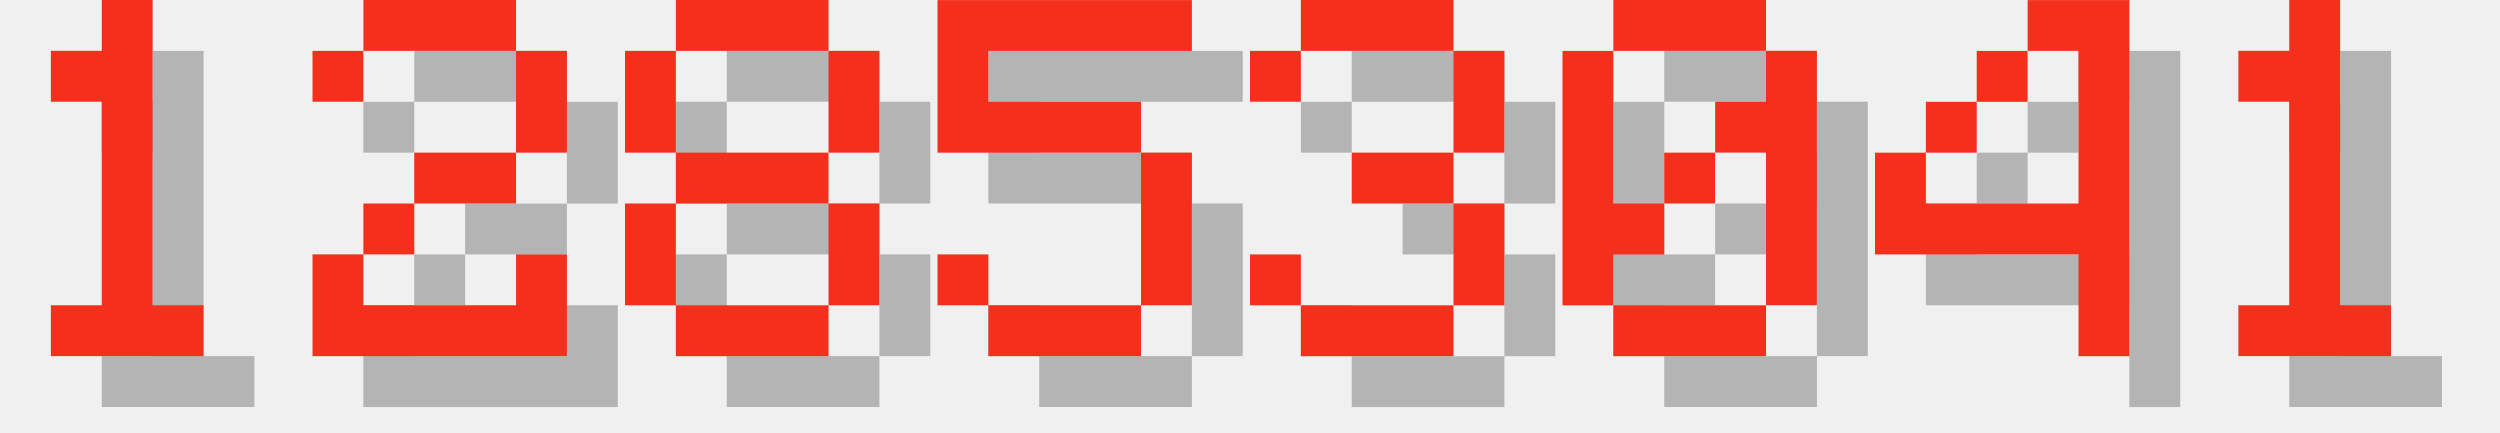
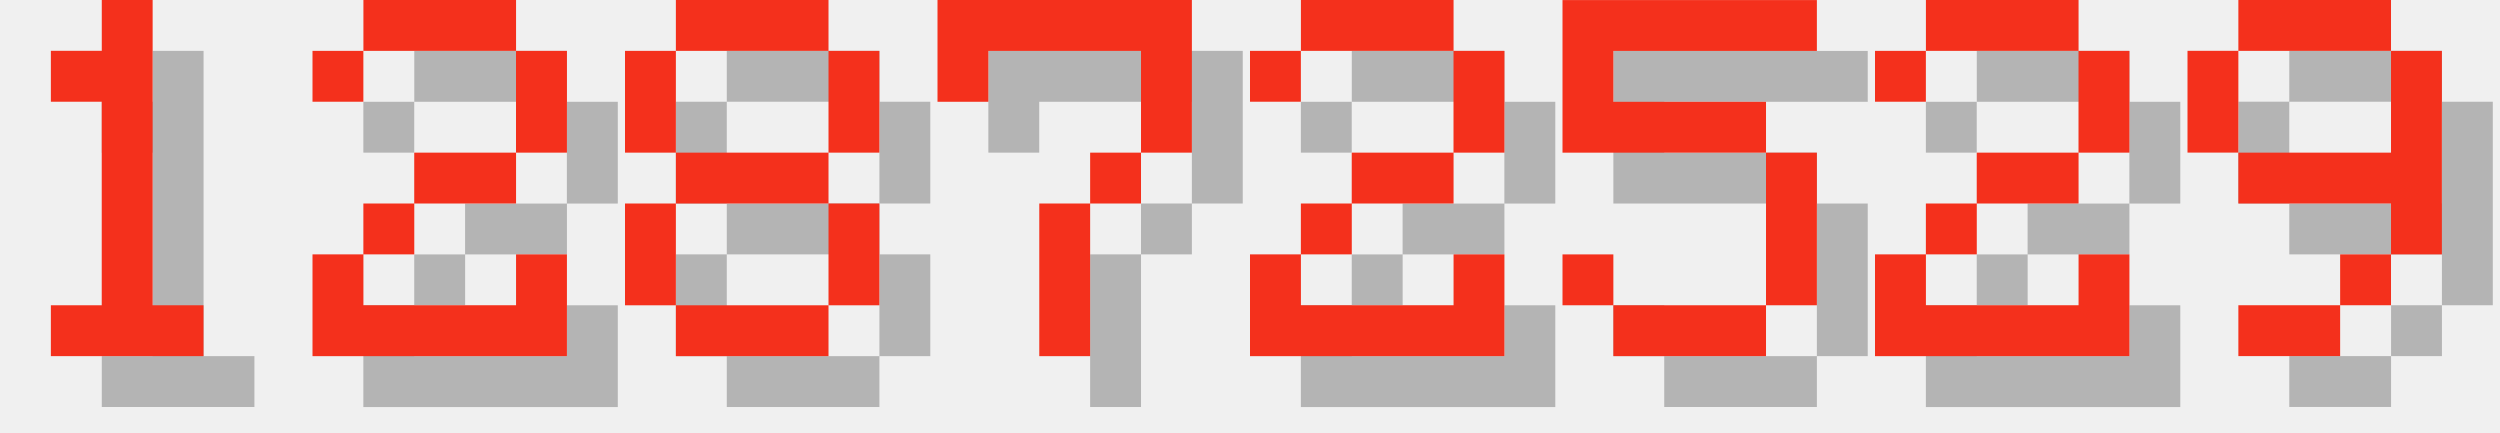
<svg xmlns="http://www.w3.org/2000/svg" version="1.1" width="208.0" height="36">
  <style>
        .text-foreground {
            fill: #F4301C;
        }
        .text-shadow {
            fill: #000000;
            fill-opacity: 0.25;
        }
    </style>
  <g class="digit" id="digit_1" transform="translate(0.0, 0), scale(4)">
    <path id="digit_1_shadow" class="text-shadow" d="m2.117 2.117v1.058h1.058v4.233h-1.058v1.058h3.175v-1.058h-1.058v-6.35h-1.058v1.058h-1.058z" fill-opacity=".5" style="paint-order:stroke fill markers" />
    <path id="digit_1_fg" class="text-foreground" d="m1.058 1.058v1.058h1.058v4.233h-1.058v1.058h3.175v-1.058h-1.058v-6.35h-1.058v1.058h-1.058z" fill="#fff" style="paint-order:stroke fill markers" />
  </g>
  <g class="digit" id="digit_2" transform="translate(26.0, 0), scale(4)">
    <path id="digit_2_shadow" class="text-shadow" d="m1.058 2.117v1.058h1.058v-1.058h3.175v2.117h-2.117v1.058h-1.058v1.058h-1.058v2.117h5.292v-2.117h-1.058v1.058h-3.175v-1.058h1.058v-1.058h2.117v-1.058h1.058v-2.117h-1.058v-1.058h-3.175v1.058h-1.058z" fill-opacity=".5" style="paint-order:stroke fill markers" />
    <path id="digit_2_fg" class="text-foreground" d="m0 1.058v1.058h1.058v-1.058h3.175v2.117h-2.117v1.058h-1.058v1.058h-1.058v2.117h5.292v-2.117h-1.058v1.058h-3.175v-1.058h1.058v-1.058h2.117v-1.058h1.058v-2.117h-1.058v-1.058h-3.175v1.058h-1.058z" fill="#fff" style="paint-order:stroke fill markers" />
  </g>
  <g class="digit" id="digit_8" transform="translate(52.0, 0), scale(4)">
    <path id="digit_8_shadow" class="text-shadow" d="m2.117 1.058v1.058h3.175v-1.058h-3.175zm3.175 1.058v2.117h1.058v-2.117h-1.058zm0 2.117h-3.175v1.058h3.175v-1.058zm0 1.058v2.117h1.058v-2.117h-1.058zm0 2.117h-3.175v1.058h3.175v-1.058zm-3.175 0v-2.117h-1.058v2.117h1.058zm0-3.175v-2.117h-1.058v2.117h1.058z" fill-opacity=".5" style="paint-order:stroke fill markers" />
    <path id="digit_8_fg" class="text-foreground" d="m1.058 0v1.058h3.175v-1.058h-3.175zm3.175 1.058v2.117h1.058v-2.117h-1.058zm0 2.117h-3.175v1.058h3.175v-1.058zm0 1.058v2.117h1.058v-2.117h-1.058zm0 2.117h-3.175v1.058h3.175v-1.058zm-3.175 0v-2.117h-1.058v2.117h1.058zm0-3.175v-2.117h-1.058v2.117h1.058z" fill="#fff" style="paint-order:stroke fill markers" />
  </g>
-   <g class="digit" id="digit_5" transform="translate(78.0, 0), scale(4)">
+   <g class="digit" id="digit_7" transform="translate(78.0, 0), scale(4)">
+     <path id="digit_7_shadow" class="text-shadow" d="m1.058 1.058 2e-6 2.117h1.058v-1.058h3.175v1.058l2e-7 1.058h-1.058v1.058h-1.058l4e-7 3.175 1.058 1e-7v-3.175h1.058v-1.058h1.058l5e-7 -1.058v-2.117z" fill-opacity=".5" style="paint-order:stroke fill markers" />
+     <path id="digit_7_fg" class="text-foreground" d="m0 0 2e-6 2.117h1.058v-1.058h3.175v1.058l2e-7 1.058h-1.058v1.058h-1.058l4e-7 3.175 1.058 1e-7v-3.175h1.058v-1.058h1.058l5e-7 -1.058v-2.117z" fill="#fff" style="paint-order:stroke fill markers" />
+   </g>
+   <g class="digit" id="digit_2" transform="translate(104.0, 0), scale(4)">
+     <path id="digit_2_shadow" class="text-shadow" d="m1.058 2.117v1.058h1.058v-1.058h3.175v2.117h-2.117v1.058h-1.058v1.058h-1.058v2.117h5.292v-2.117h-1.058v1.058h-3.175v-1.058h1.058v-1.058h2.117v-1.058h1.058v-2.117h-1.058v-1.058h-3.175v1.058h-1.058z" fill-opacity=".5" style="paint-order:stroke fill markers" />
+     <path id="digit_2_fg" class="text-foreground" d="m0 1.058v1.058h1.058v-1.058h3.175v2.117h-2.117v1.058h-1.058v1.058h-1.058v2.117h5.292v-2.117h-1.058v1.058h-3.175v-1.058h1.058v-1.058h2.117v-1.058h1.058v-2.117h-1.058v-1.058h-3.175v1.058h-1.058z" fill="#fff" style="paint-order:stroke fill markers" />
+   </g>
+   <g class="digit" id="digit_5" transform="translate(130.0, 0), scale(4)">
    <path id="digit_5_shadow" class="text-shadow" d="m1.058 1.058v3.175h4.233v3.175h-3.175v-1.058h-1.058v1.058h1.058v1.058h3.175v-1.058h1.058v-3.175h-1.058v-1.058h-3.175v-1.058h4.233v-1.058h-5.292z" fill-opacity=".5" style="paint-order:stroke fill markers" />
    <path id="digit_5_fg" class="text-foreground" d="m0 0v3.175h4.233v3.175h-3.175v-1.058h-1.058v1.058h1.058v1.058h3.175v-1.058h1.058v-3.175h-1.058v-1.058h-3.175v-1.058h4.233v-1.058h-5.292z" fill="#fff" style="paint-order:stroke fill markers" />
  </g>
-   <g class="digit" id="digit_3" transform="translate(104.0, 0), scale(4)">
-     <path id="digit_3_shadow" class="text-shadow" d="m1.058 2.117v1.058h1.058v-1.058h3.175v2.117h-2.117v1.058h2.117v2.117h-3.175v-1.058h-1.058v1.058h1.058v1.058h3.175v-1.058h1.058v-2.117h-1.058v-1.058h1.058v-2.117h-1.058v-1.058h-3.175v1.058h-1.058z" fill-opacity=".5" style="paint-order:stroke fill markers" />
-     <path id="digit_3_fg" class="text-foreground" d="m0 1.058v1.058h1.058v-1.058h3.175v2.117h-2.117v1.058h2.117v2.117h-3.175v-1.058h-1.058v1.058h1.058v1.058h3.175v-1.058h1.058v-2.117h-1.058v-1.058h1.058v-2.117h-1.058v-1.058h-3.175v1.058h-1.058z" fill="#fff" style="paint-order:stroke fill markers" />
+   <g class="digit" id="digit_2" transform="translate(156.0, 0), scale(4)">
+     <path id="digit_2_shadow" class="text-shadow" d="m1.058 2.117v1.058h1.058v-1.058h3.175v2.117h-2.117v1.058h-1.058v1.058h-1.058v2.117h5.292v-2.117h-1.058v1.058h-3.175v-1.058h1.058v-1.058h2.117v-1.058h1.058v-2.117h-1.058v-1.058h-3.175v1.058h-1.058z" fill-opacity=".5" style="paint-order:stroke fill markers" />
+     <path id="digit_2_fg" class="text-foreground" d="m0 1.058v1.058h1.058v-1.058h3.175v2.117h-2.117v1.058h-1.058v1.058h-1.058v2.117h5.292v-2.117h-1.058v1.058h-3.175v-1.058h1.058v-1.058h2.117v-1.058h1.058v-2.117h-1.058v-1.058h-3.175v1.058h-1.058z" fill="#fff" style="paint-order:stroke fill markers" />
  </g>
-   <g class="digit" id="digit_0" transform="translate(130.0, 0), scale(4)">
-     <path id="digit_0_shadow" class="text-shadow" d="m2.117 1.058v1.058h3.175v-1.058h-3.175zm3.175 1.058v1.058h-1.058v1.058h1.058v3.175h1.058v-5.292h-1.058zm0 5.292h-3.175v1.058h3.175v-1.058zm-3.175 0v-1.058h1.058v-1.058h-1.058v-3.175h-1.058v5.292h1.058zm1.058-2.117h1.058v-1.058h-1.058v1.058z" fill-opacity=".5" style="paint-order:stroke fill markers" />
-     <path id="digit_0_fg" class="text-foreground" d="m1.058 0v1.058h3.175v-1.058h-3.175zm3.175 1.058v1.058h-1.058v1.058h1.058v3.175h1.058v-5.292h-1.058zm0 5.292h-3.175v1.058h3.175v-1.058zm-3.175 0v-1.058h1.058v-1.058h-1.058v-3.175h-1.058v5.292h1.058zm1.058-2.117h1.058v-1.058h-1.058v1.058z" fill="#fff" style="paint-order:stroke fill markers" />
-   </g>
-   <g class="digit" id="digit_4" transform="translate(156.0, 0), scale(4)">
-     <path id="digit_4_shadow" class="text-shadow" d="m4.233 1.058v1.058h1.058v3.175h-3.175v-1.058h-1.058v2.117h4.233v2.117h1.058v-7.408h-2.117zm-2.117 3.175h1.058v-1.058h-1.058v1.058zm1.058-1.058h1.058v-1.058h-1.058v1.058z" fill-opacity=".5" style="paint-order:stroke fill markers" />
-     <path id="digit_4_fg" class="text-foreground" d="m3.175 0v1.058h1.058v3.175h-3.175v-1.058h-1.058v2.117h4.233v2.117h1.058v-7.408h-2.117zm-2.117 3.175h1.058v-1.058h-1.058v1.058zm1.058-1.058h1.058v-1.058h-1.058v1.058z" fill="#fff" style="paint-order:stroke fill markers" />
-   </g>
-   <g class="digit" id="digit_1" transform="translate(182.0, 0), scale(4)">
-     <path id="digit_1_shadow" class="text-shadow" d="m2.117 2.117v1.058h1.058v4.233h-1.058v1.058h3.175v-1.058h-1.058v-6.35h-1.058v1.058h-1.058z" fill-opacity=".5" style="paint-order:stroke fill markers" />
-     <path id="digit_1_fg" class="text-foreground" d="m1.058 1.058v1.058h1.058v4.233h-1.058v1.058h3.175v-1.058h-1.058v-6.35h-1.058v1.058h-1.058z" fill="#fff" style="paint-order:stroke fill markers" />
+   <g class="digit" id="digit_9" transform="translate(182.0, 0), scale(4)">
+     <path id="digit_9_shadow" class="text-shadow" d="m2.117 1.058v1.058h3.175v-1.058h-3.175zm3.175 1.058v2.117h-3.175v1.058h3.175v1.058h1.058v-4.233h-1.058zm0 4.233h-1.058v1.058h1.058v-1.058zm-1.058 1.058h-2.117v1.058h2.117v-1.058zm-2.117-3.175v-2.117h-1.058v2.117h1.058z" fill-opacity=".5" style="paint-order:stroke fill markers" />
+     <path id="digit_9_fg" class="text-foreground" d="m1.058 0v1.058h3.175v-1.058h-3.175zm3.175 1.058v2.117h-3.175v1.058h3.175v1.058h1.058v-4.233h-1.058zm0 4.233h-1.058v1.058h1.058v-1.058zm-1.058 1.058h-2.117v1.058h2.117v-1.058zm-2.117-3.175v-2.117h-1.058v2.117h1.058z" fill="#fff" style="paint-order:stroke fill markers" />
  </g>
</svg>
